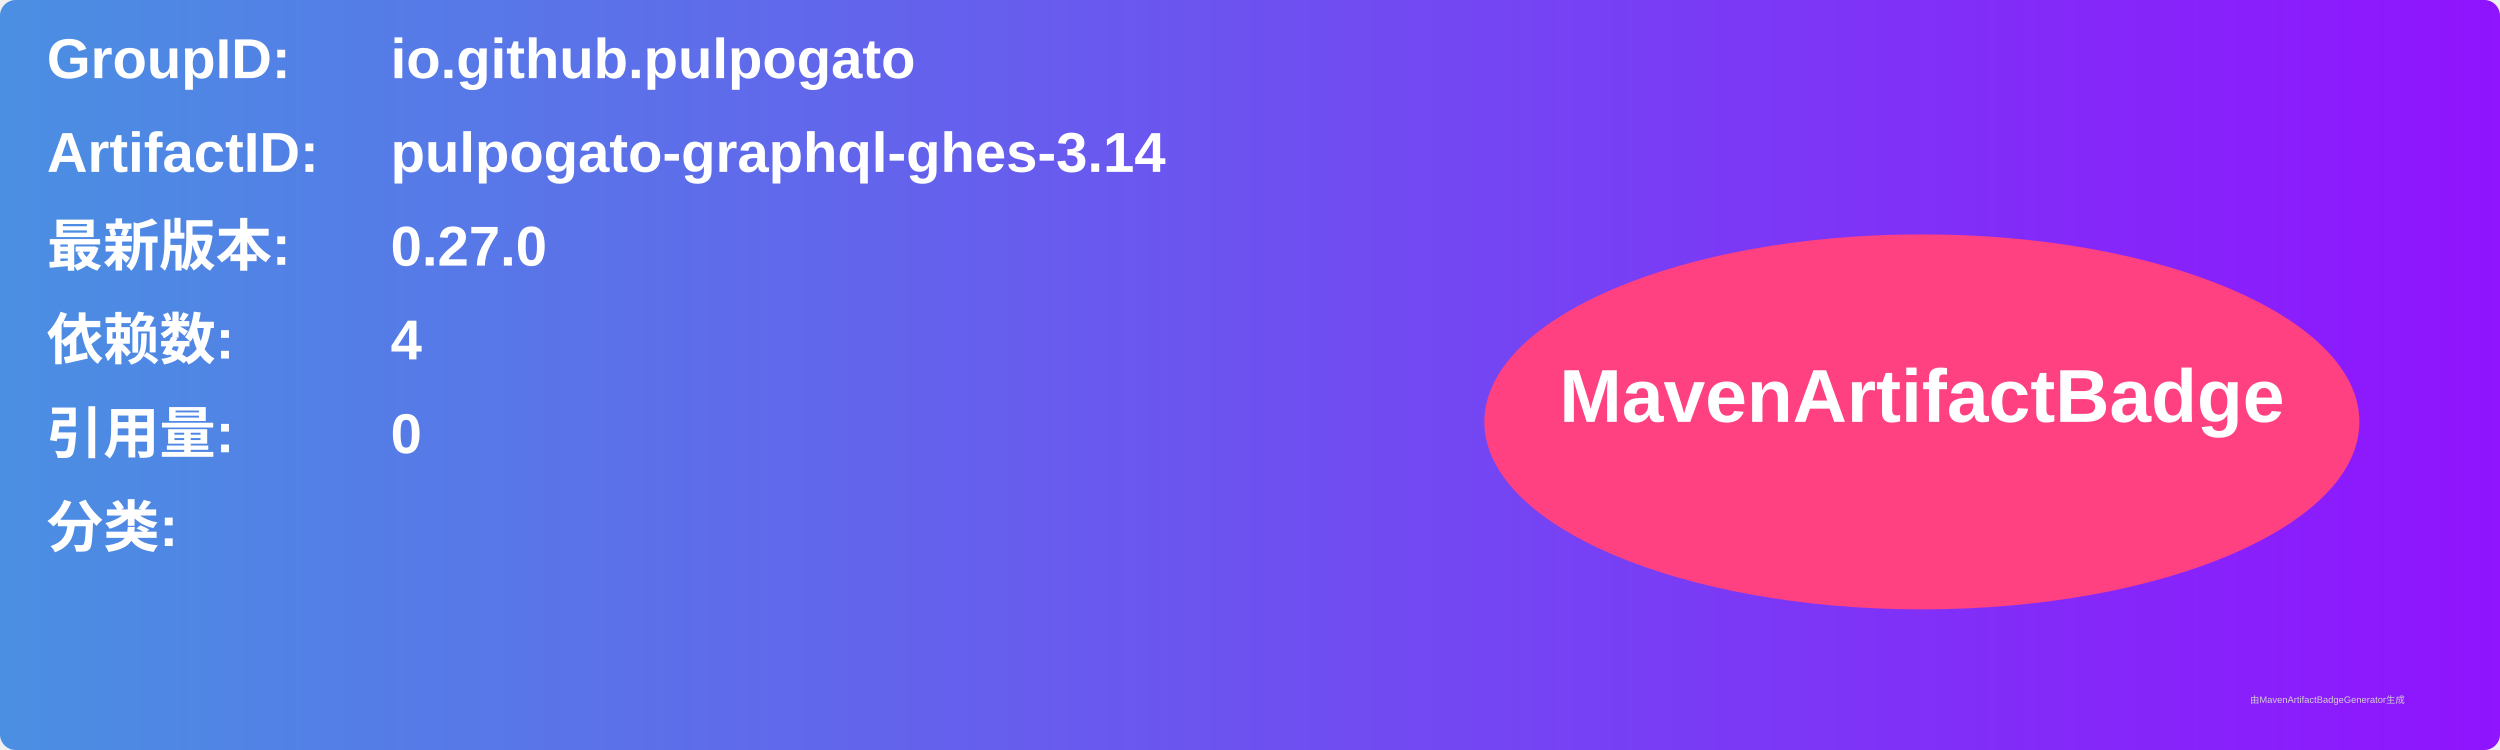
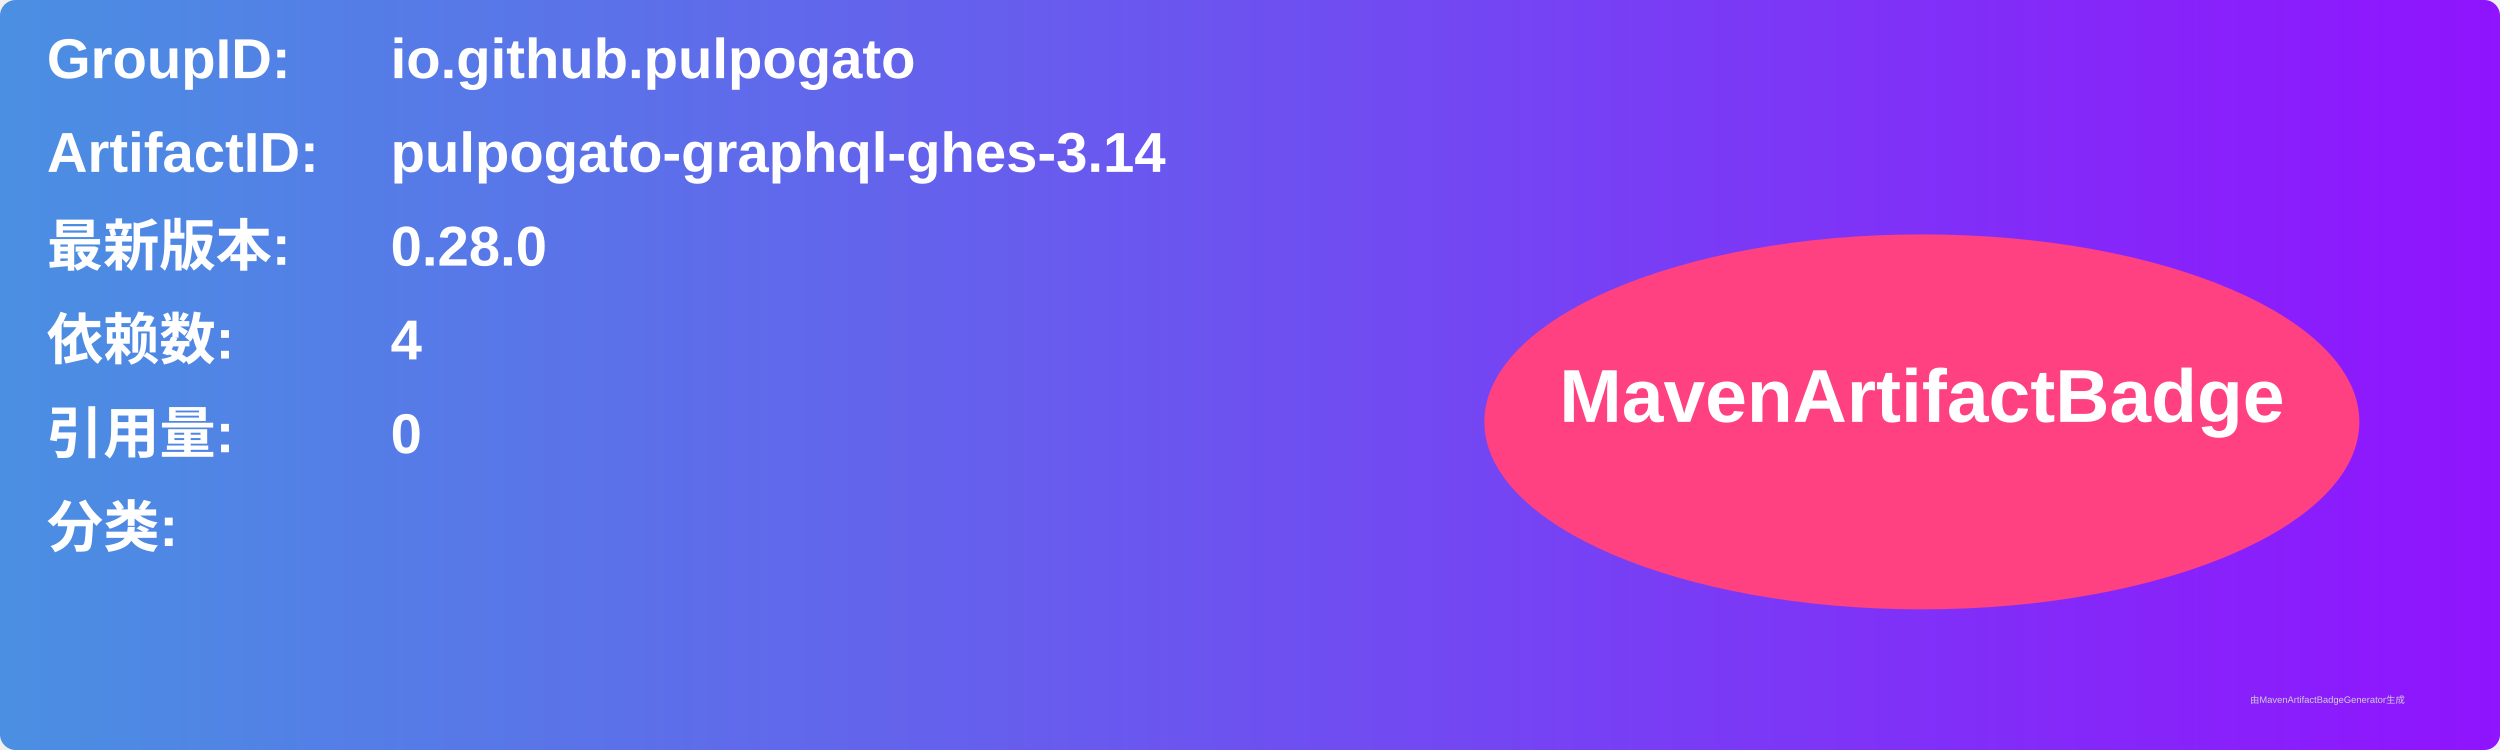
<svg xmlns="http://www.w3.org/2000/svg" width="800" height="240" viewBox="0 0 800 240">
  <linearGradient id="grad" x1="0%" y1="0%" x2="100%" y2="0%">
    <stop offset="0%" stop-color="#4a90e2" />
    <stop offset="100%" stop-color="#9013fe" />
  </linearGradient>
  <rect width="100%" height="100%" rx="5" ry="5" fill="url(#grad)" />
  <g transform="translate(15, 15)">
    <text x="0" y="10" font-family="Arial" font-size="18" fill="white" font-weight="bold" width="260">GroupID:</text>
    <text x="110" y="10" font-family="Arial" font-size="18" fill="white" font-weight="bold" width="460">io.github.pulpogato</text>
    <text x="0" y="40" font-family="Arial" font-size="18" fill="white" font-weight="bold" width="260">ArtifactID:</text>
    <text x="110" y="40" font-family="Arial" font-size="18" fill="white" font-weight="bold" width="460">pulpogato-graphql-ghes-3.14</text>
    <text x="0" y="70" font-family="Arial" font-size="18" fill="white" font-weight="bold">最新版本:</text>
    <text x="110" y="70" font-family="Arial" font-size="18" fill="white" font-weight="bold">
-       <tspan font-weight="bold">0.27.0</tspan>
+       <tspan font-weight="bold">0.28.0</tspan>
    </text>
    <text x="0" y="100" font-family="Arial" font-size="18" fill="white" font-weight="bold">依赖数: </text>
    <text x="110" y="100" font-family="Arial" font-size="18" fill="white">
      <tspan font-weight="bold">4</tspan>
    </text>
    <text x="0" y="130" font-family="Arial" font-size="18" fill="white" font-weight="bold">引用量: </text>
    <text x="110" y="130" font-family="Arial" font-size="18" fill="white">
      <tspan font-weight="bold">0</tspan>
    </text>
    <text x="0" y="160" font-family="Arial" font-size="18" fill="white" font-weight="bold">分类:</text>
    <text x="10" y="190" font-family="Arial" font-size="10" fill="white">
      <tspan font-weight="bold" />
    </text>
    <ellipse cx="600" cy="120" rx="140" ry="60" fill="#ff4081" />
    <text x="600" y="120" text-anchor="middle" font-family="Arial" font-size="24" fill="white" font-weight="bold">MavenArtifactBadge</text>
  </g>
  <text x="720" y="225" font-family="Arial" font-size="3" fill="#d0d0d0">由MavenArtifactBadgeGenerator生成</text>
</svg>
